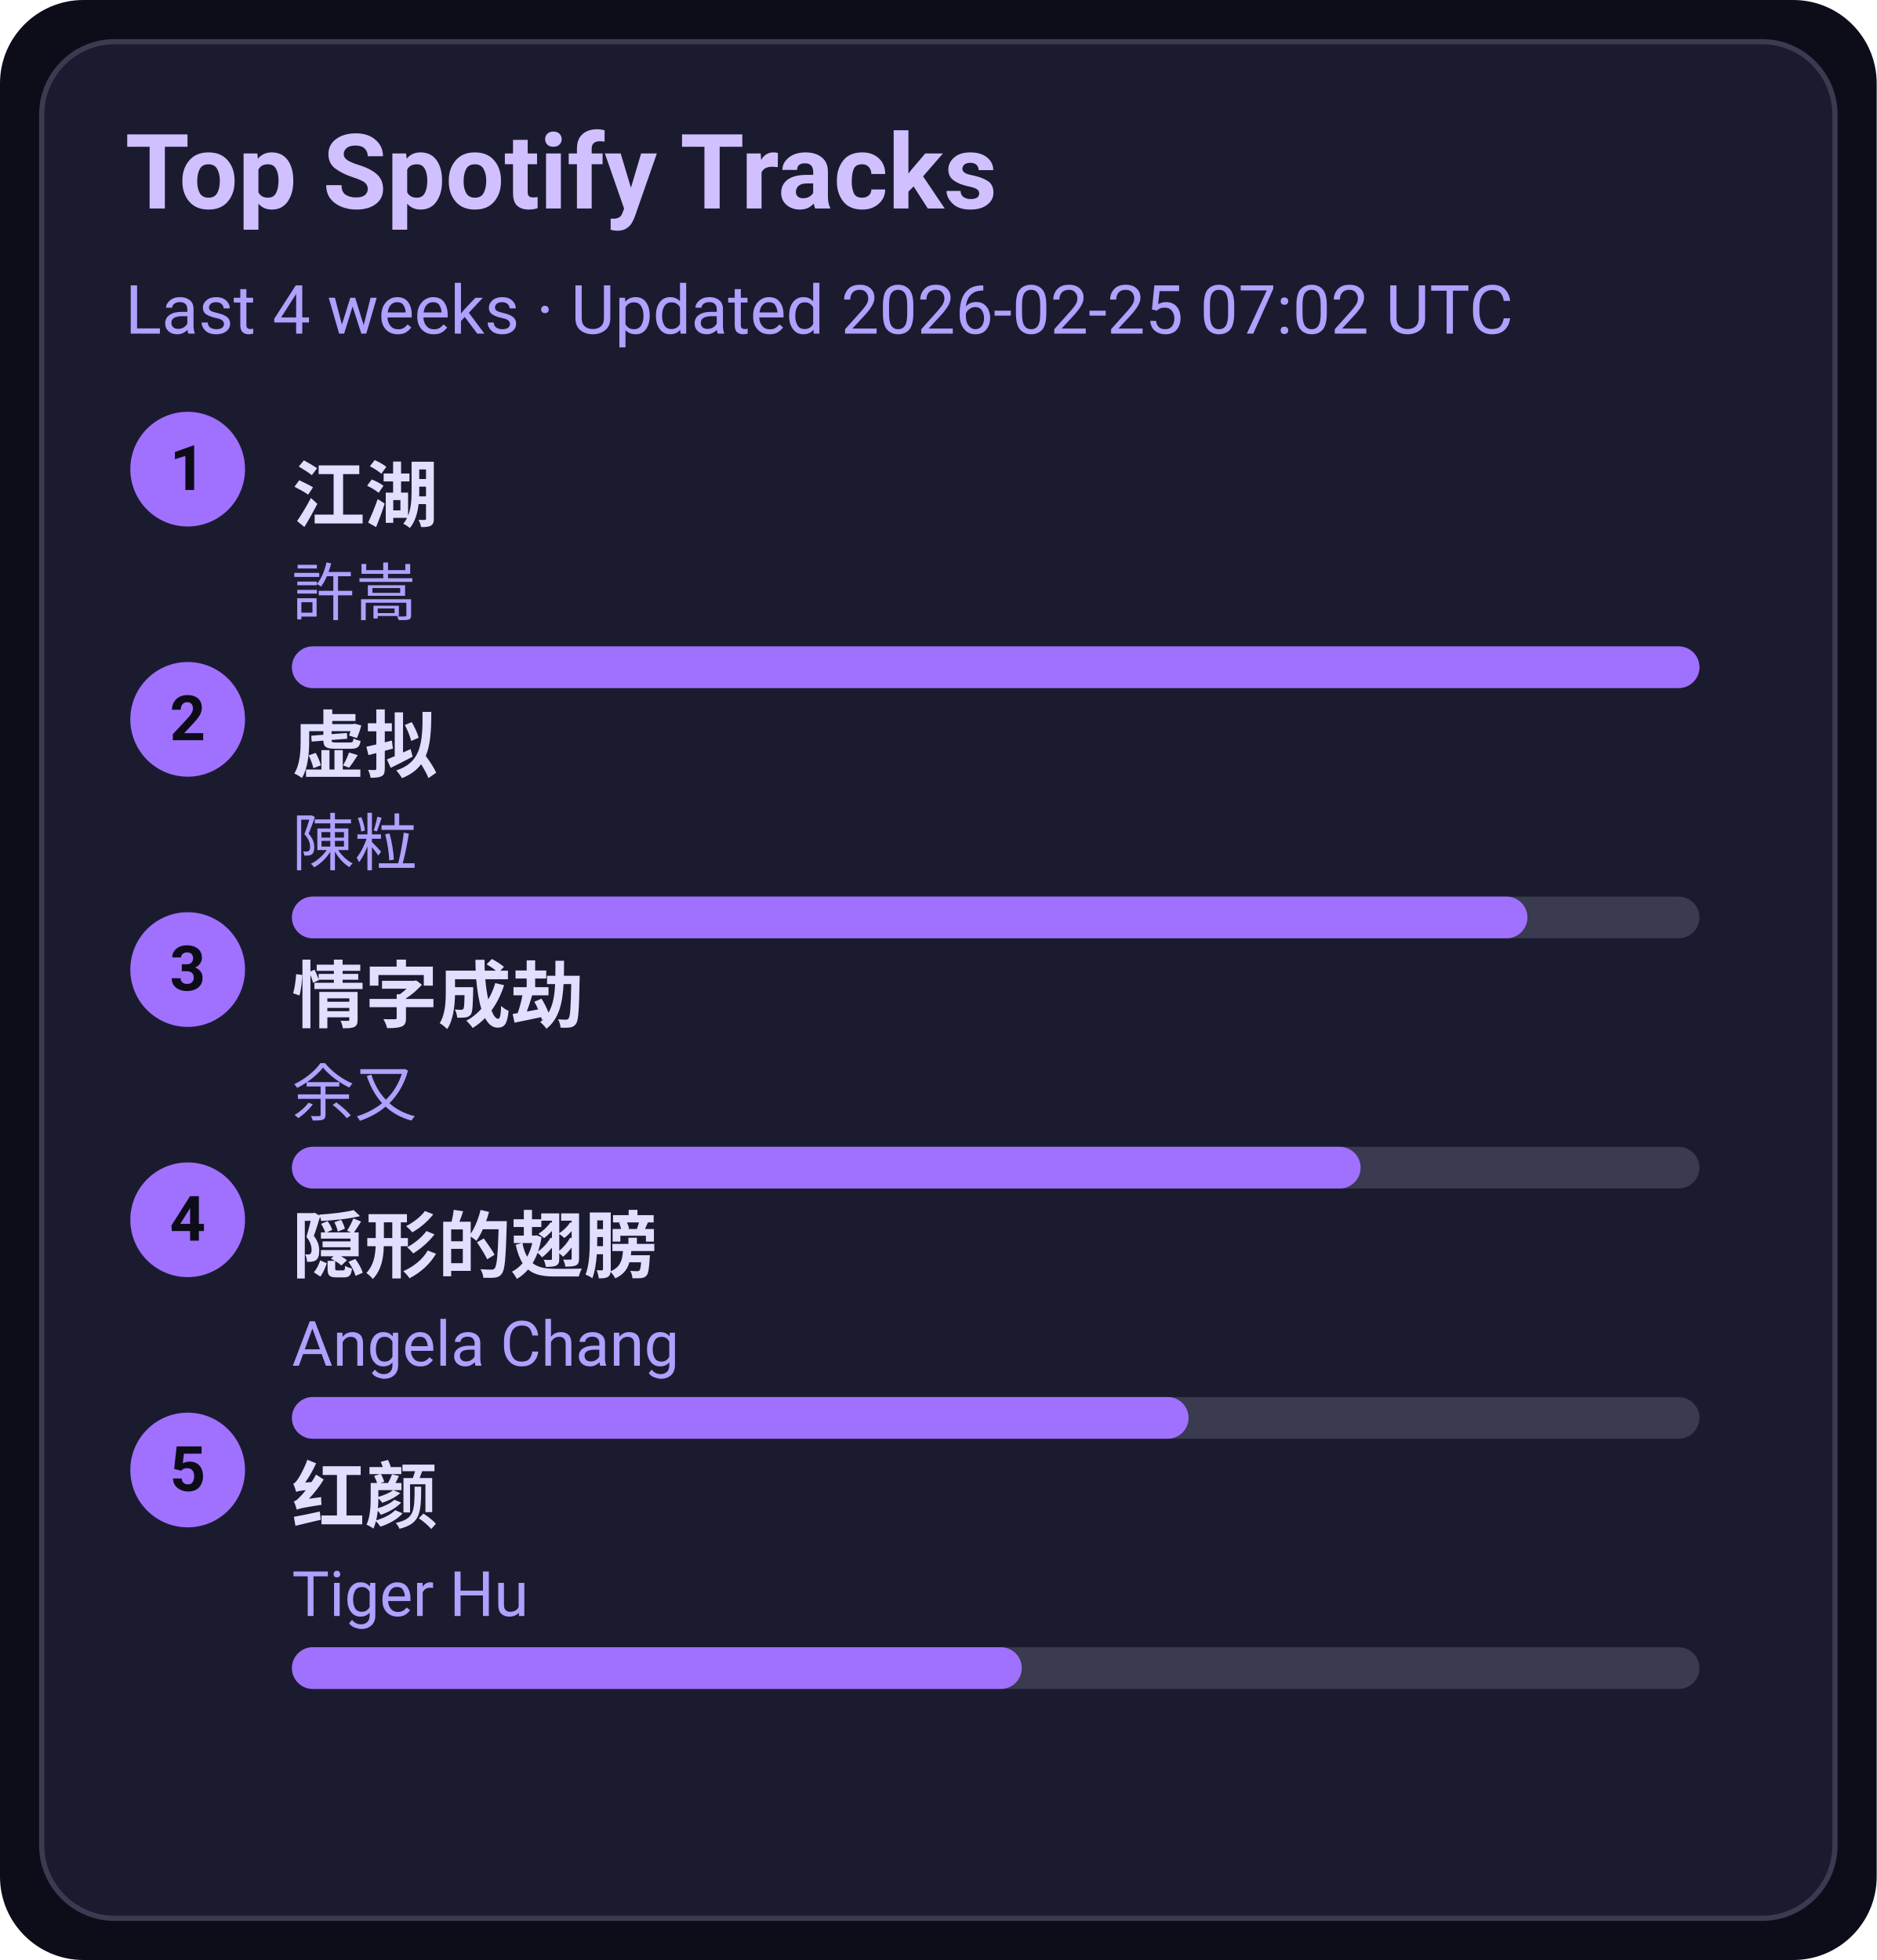
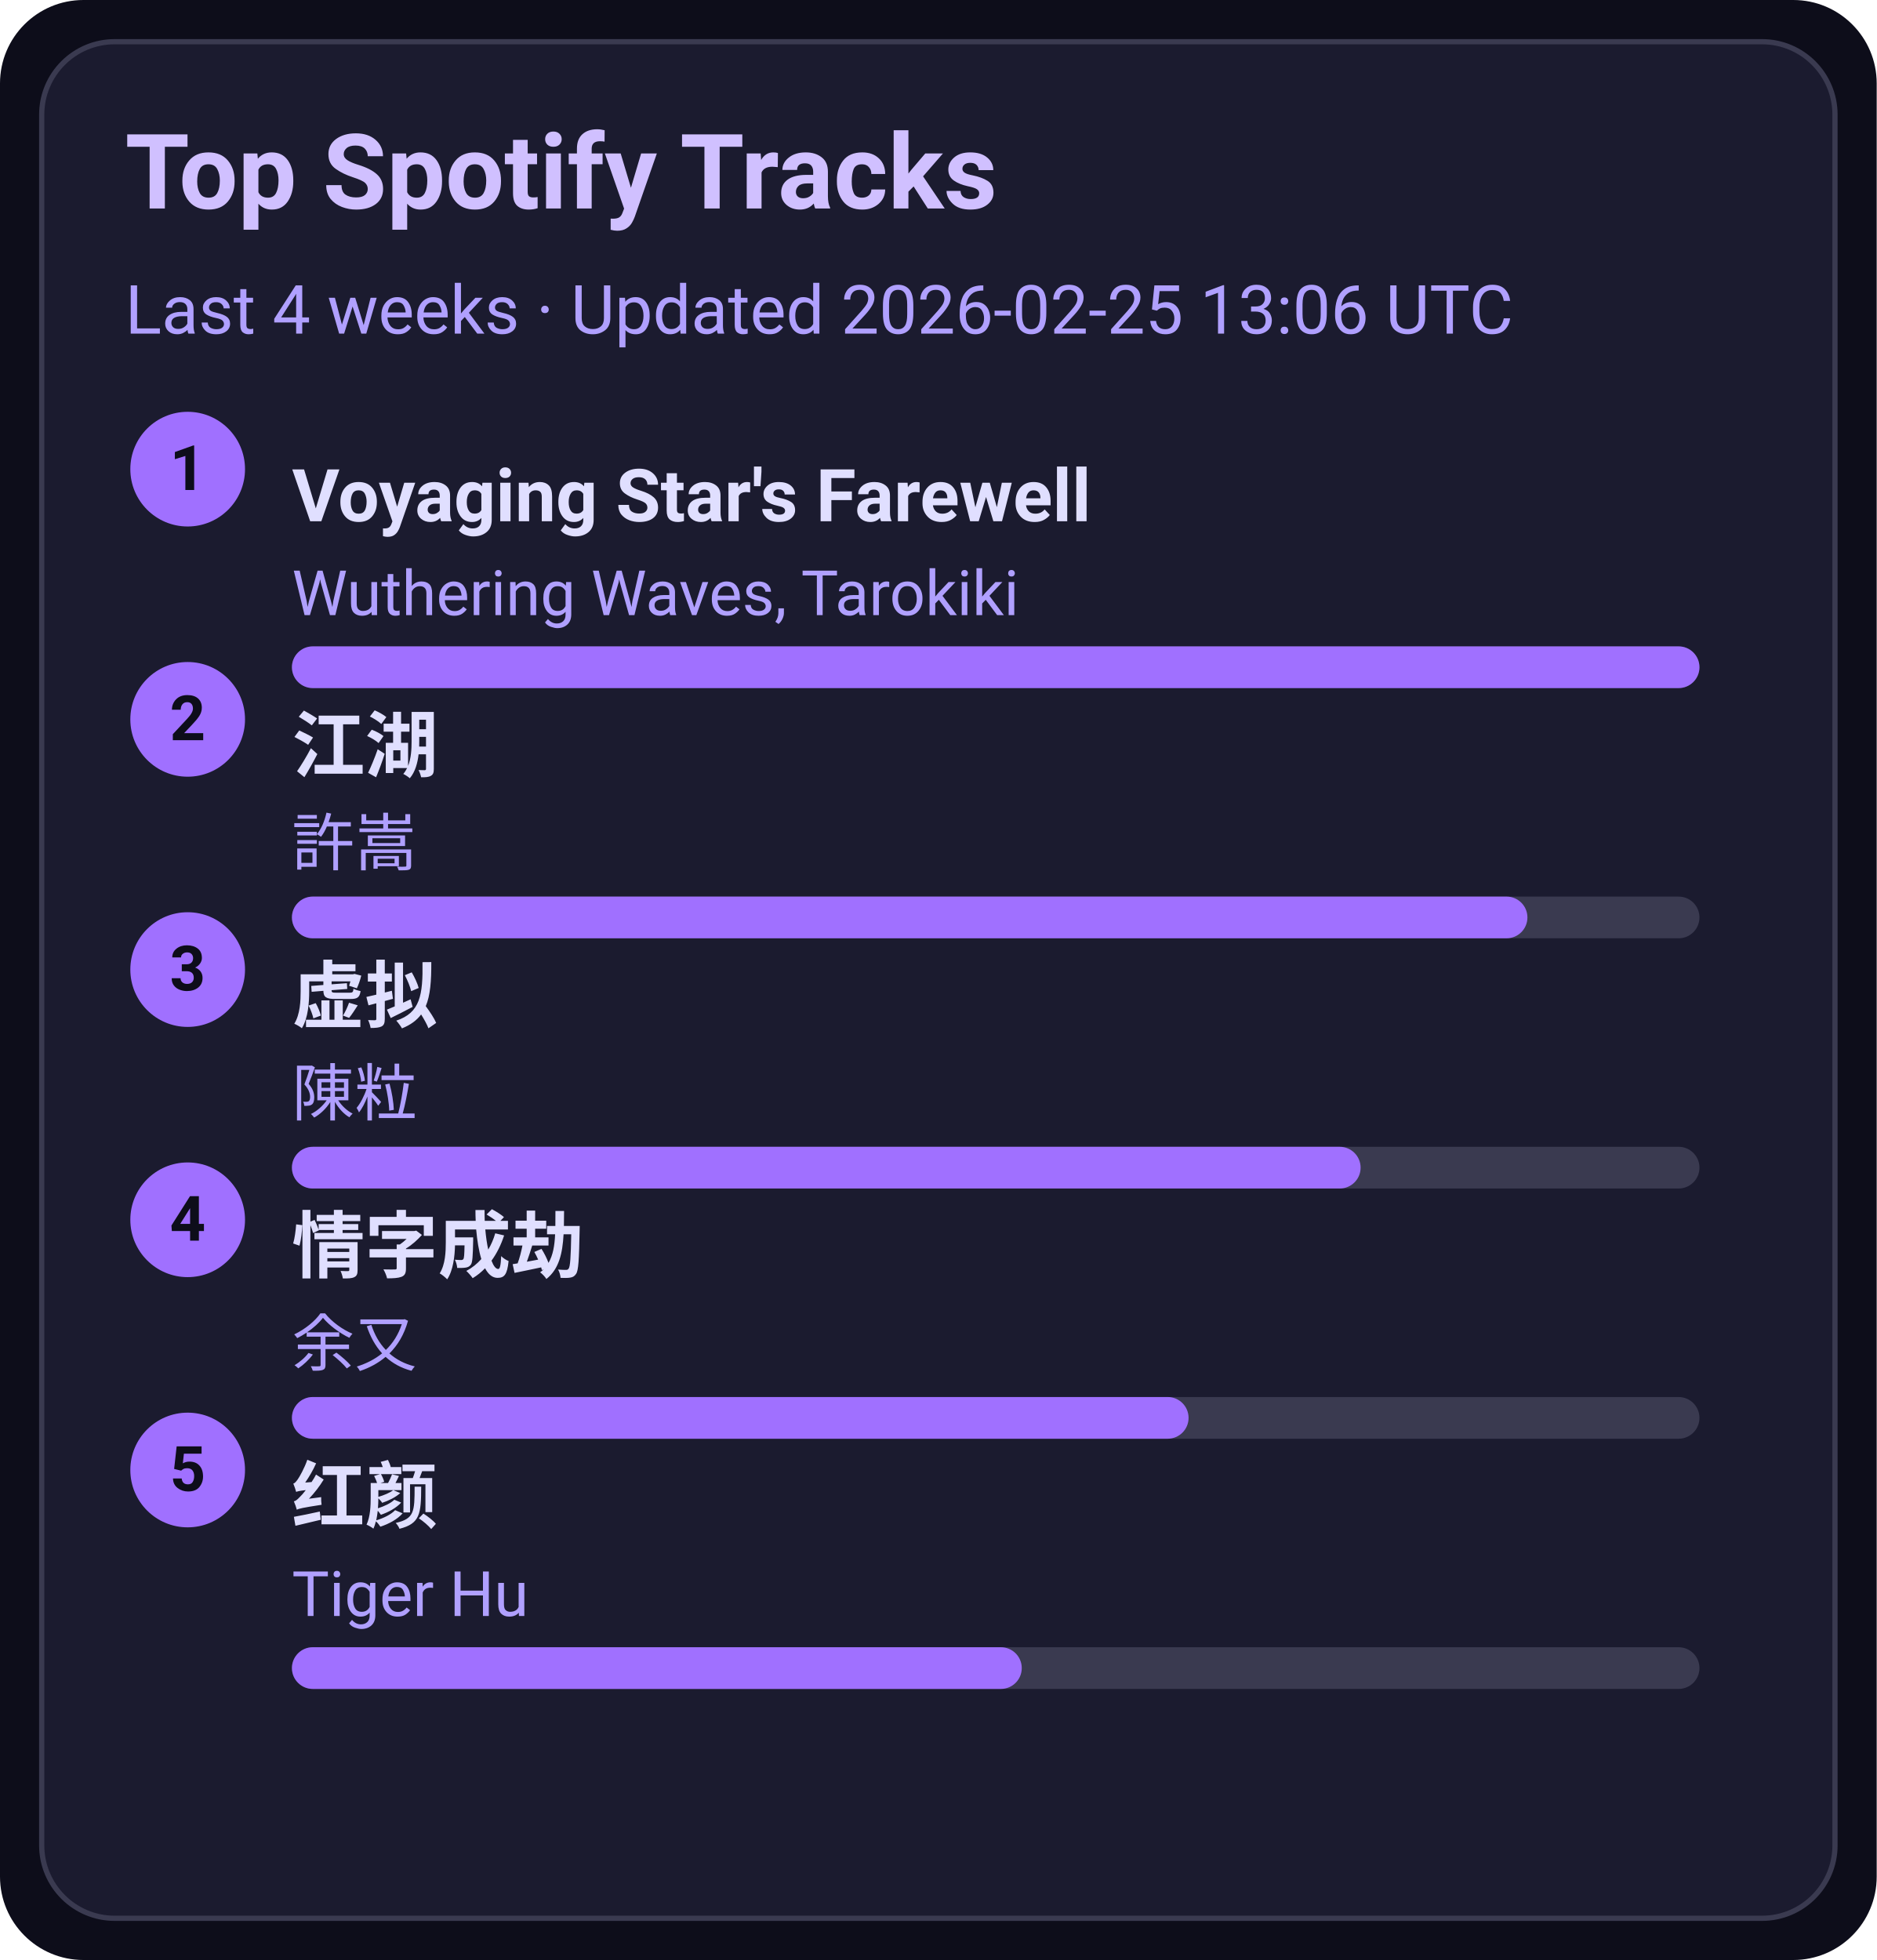
<svg xmlns="http://www.w3.org/2000/svg" width="360" height="376" viewBox="0 0 360 376">
  <style>text{font-family:-apple-system,BlinkMacSystemFont,Segoe UI,Roboto,Ubuntu,Helvetica Neue,Arial,Noto Sans,sans-serif}</style>
  <rect width="360" height="376" rx="16" fill="#0d0d1a" />
  <rect x="8" y="8" width="344" height="360" rx="14" fill="#1b1b2f" stroke="#3a3a50" />
  <text x="24" y="40" font-size="20" fill="#d0c0ff" font-weight="600">Top Spotify Tracks</text>
-   <text x="24" y="64" font-size="13" fill="#b0a0ff">Last 4 weeks · Updated 2026-02-25 07:02 UTC</text>
+   <text x="24" y="64" font-size="13" fill="#b0a0ff">Last 4 weeks · Updated 2026-02-25 13:06 UTC</text>
  <circle cx="36" cy="90" r="11" fill="#a070ff" />
  <text x="36" y="94" text-anchor="middle" font-size="12" fill="#0d0d1a" font-weight="700">1</text>
-   <a href="https://open.spotify.com/track/03PCdwqajii1xgp7WIozzC" target="_blank" rel="noopener noreferrer">
-     <text x="56" y="100" font-size="14" fill="#e0dfff" font-weight="600">江湖</text>
+   <a href="https://open.spotify.com/track/3uI2KolgU1Pt41ywffsggr" target="_blank" rel="noopener noreferrer">
+     <text x="56" y="100" font-size="14" fill="#e0dfff" font-weight="600">Voyaging Star's Farewell</text>
  </a>
-   <text x="56" y="118" font-size="12" fill="#b0a0ff">許嵩</text>
+   <text x="56" y="118" font-size="12" fill="#b0a0ff">Wuthering Waves, Tarokiki</text>
  <rect x="56" y="124" width="270" height="8" rx="4" fill="#3a3a50" />
  <rect x="56" y="124" width="270" height="8" rx="4" fill="#a070ff" />
  <circle cx="36" cy="138" r="11" fill="#a070ff" />
  <text x="36" y="142" text-anchor="middle" font-size="12" fill="#0d0d1a" font-weight="700">2</text>
-   <a href="https://open.spotify.com/track/5l9sg05BhpfsdLfRvjGsAf" target="_blank" rel="noopener noreferrer">
-     <text x="56" y="148" font-size="14" fill="#e0dfff" font-weight="600">虚拟</text>
+   <a href="https://open.spotify.com/track/03PCdwqajii1xgp7WIozzC" target="_blank" rel="noopener noreferrer">
+     <text x="56" y="148" font-size="14" fill="#e0dfff" font-weight="600">江湖</text>
  </a>
-   <text x="56" y="166" font-size="12" fill="#b0a0ff">陳粒</text>
+   <text x="56" y="166" font-size="12" fill="#b0a0ff">許嵩</text>
  <rect x="56" y="172" width="270" height="8" rx="4" fill="#3a3a50" />
  <rect x="56" y="172" width="237" height="8" rx="4" fill="#a070ff" />
  <circle cx="36" cy="186" r="11" fill="#a070ff" />
  <text x="36" y="190" text-anchor="middle" font-size="12" fill="#0d0d1a" font-weight="700">3</text>
-   <a href="https://open.spotify.com/track/6PLof7Z5mvbp9im83J4m3m" target="_blank" rel="noopener noreferrer">
-     <text x="56" y="196" font-size="14" fill="#e0dfff" font-weight="600">情字成劫</text>
+   <a href="https://open.spotify.com/track/5l9sg05BhpfsdLfRvjGsAf" target="_blank" rel="noopener noreferrer">
+     <text x="56" y="196" font-size="14" fill="#e0dfff" font-weight="600">虚拟</text>
  </a>
-   <text x="56" y="214" font-size="12" fill="#b0a0ff">余又</text>
+   <text x="56" y="214" font-size="12" fill="#b0a0ff">陳粒</text>
  <rect x="56" y="220" width="270" height="8" rx="4" fill="#3a3a50" />
  <rect x="56" y="220" width="205" height="8" rx="4" fill="#a070ff" />
  <circle cx="36" cy="234" r="11" fill="#a070ff" />
  <text x="36" y="238" text-anchor="middle" font-size="12" fill="#0d0d1a" font-weight="700">4</text>
-   <a href="https://open.spotify.com/track/6Tv5ukQ3xK8WHxJgWMM6vM" target="_blank" rel="noopener noreferrer">
-     <text x="56" y="244" font-size="14" fill="#e0dfff" font-weight="600">隠形的翅膀</text>
+   <a href="https://open.spotify.com/track/6PLof7Z5mvbp9im83J4m3m" target="_blank" rel="noopener noreferrer">
+     <text x="56" y="244" font-size="14" fill="#e0dfff" font-weight="600">情字成劫</text>
  </a>
-   <text x="56" y="262" font-size="12" fill="#b0a0ff">Angela Chang</text>
+   <text x="56" y="262" font-size="12" fill="#b0a0ff">余又</text>
  <rect x="56" y="268" width="270" height="8" rx="4" fill="#3a3a50" />
  <rect x="56" y="268" width="172" height="8" rx="4" fill="#a070ff" />
  <circle cx="36" cy="282" r="11" fill="#a070ff" />
  <text x="36" y="286" text-anchor="middle" font-size="12" fill="#0d0d1a" font-weight="700">5</text>
  <a href="https://open.spotify.com/track/6Q7OE4tvrUOIvIDY2EC5Im" target="_blank" rel="noopener noreferrer">
    <text x="56" y="292" font-size="14" fill="#e0dfff" font-weight="600">红颜</text>
  </a>
  <text x="56" y="310" font-size="12" fill="#b0a0ff">Tiger Hu</text>
  <rect x="56" y="316" width="270" height="8" rx="4" fill="#3a3a50" />
  <rect x="56" y="316" width="140" height="8" rx="4" fill="#a070ff" />
</svg>
